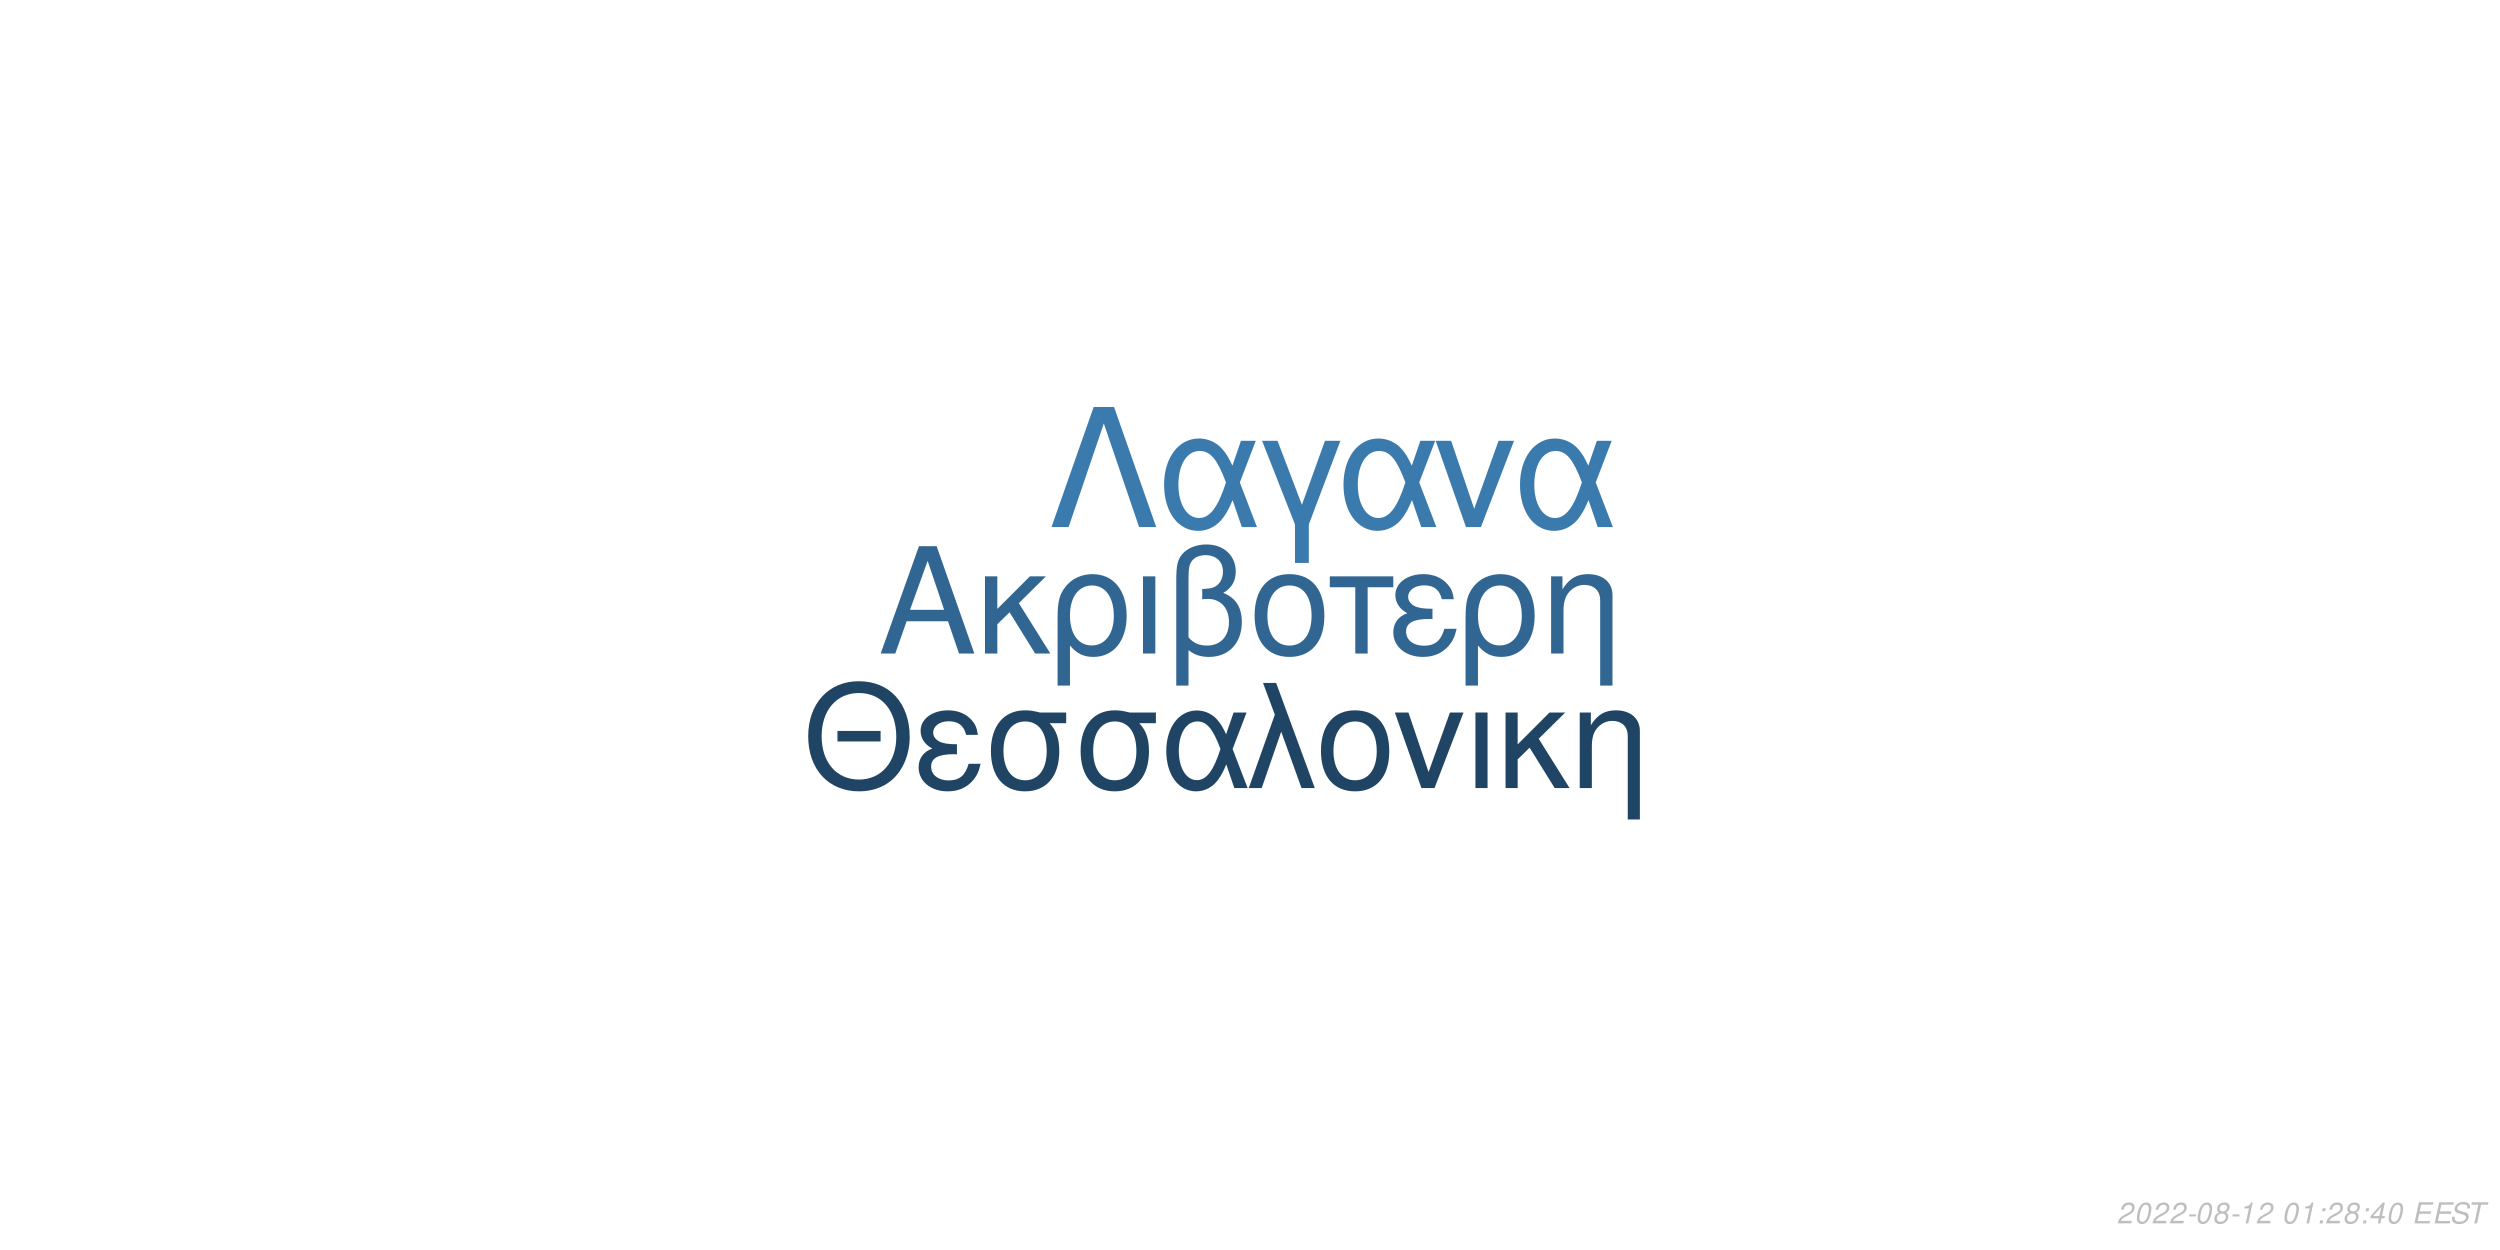
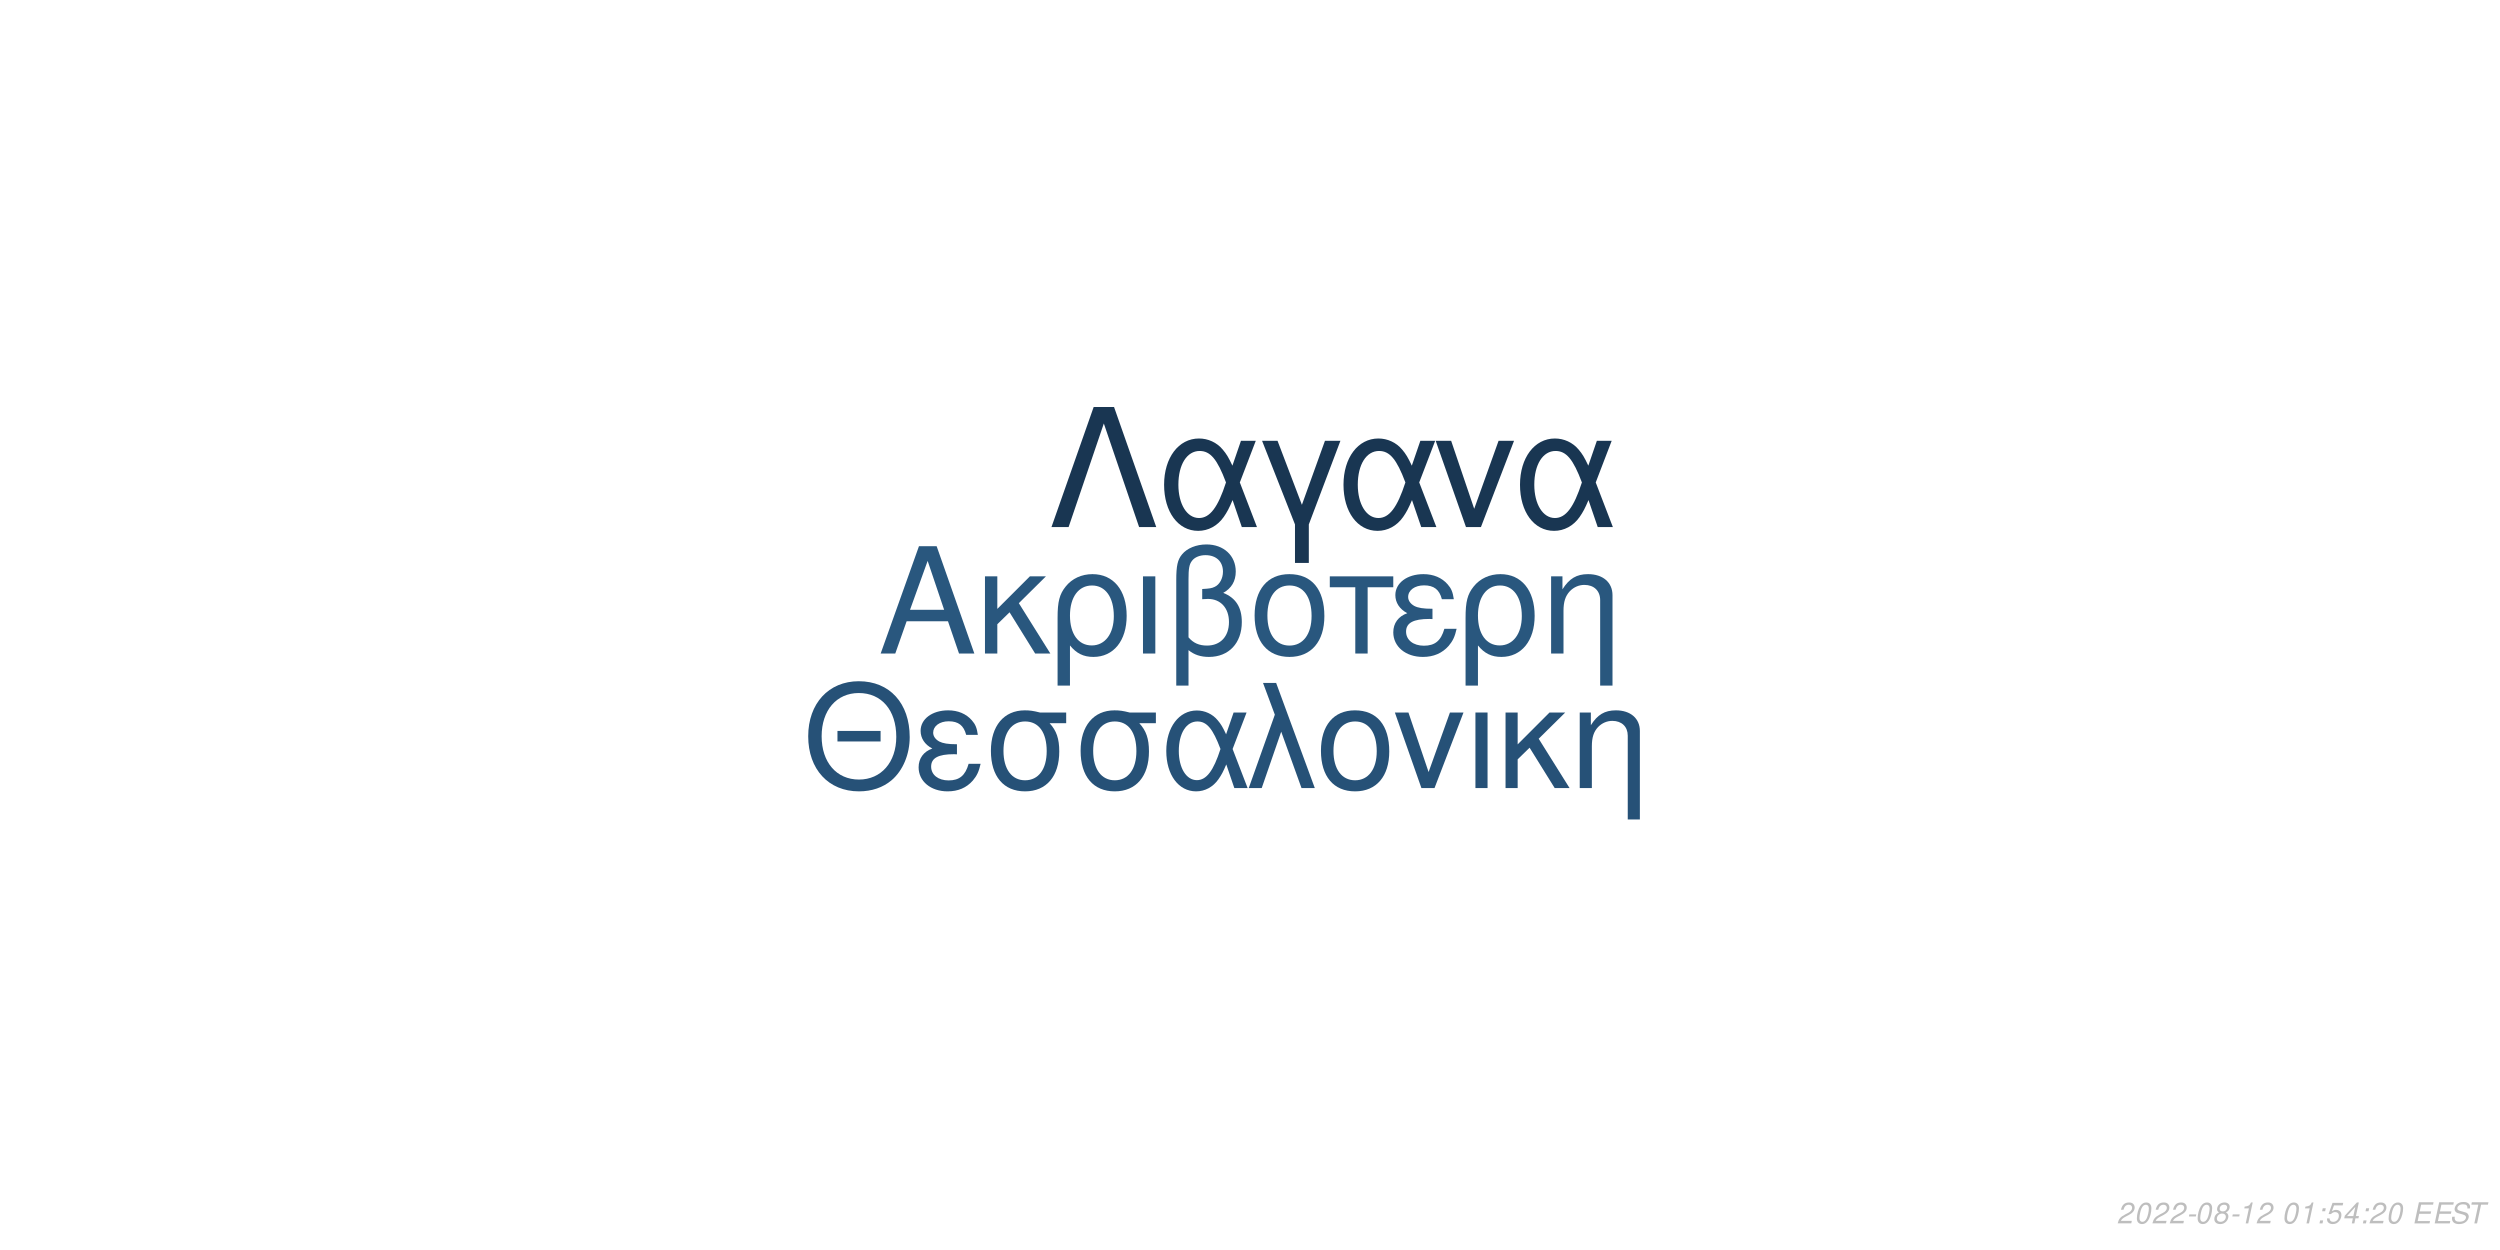
<svg xmlns="http://www.w3.org/2000/svg" xmlns:xlink="http://www.w3.org/1999/xlink" width="864pt" height="432pt" viewBox="0 0 864 432" version="1.1">
  <defs>
    <g>
      <symbol overflow="visible" id="glyph0-0">
        <path style="stroke:none;" d="" />
      </symbol>
      <symbol overflow="visible" id="glyph0-1">
        <path style="stroke:none;" d="M 24.125 -11.141 L 27.938 0 L 33.234 0 L 20.203 -37.094 L 14.094 -37.094 L 0.859 0 L 5.906 0 L 9.828 -11.141 Z M 22.797 -15.109 L 11 -15.109 L 17.094 -32.016 Z M 22.797 -15.109 " />
      </symbol>
      <symbol overflow="visible" id="glyph0-2">
        <path style="stroke:none;" d="M 7.172 -15.422 L 7.172 -26.672 L 2.906 -26.672 L 2.906 0 L 7.172 0 L 7.172 -10.125 L 11.406 -14.25 L 20.25 0 L 25.5 0 L 14.609 -17.406 L 23.969 -26.672 L 18.422 -26.672 Z M 7.172 -15.422 " />
      </symbol>
      <symbol overflow="visible" id="glyph0-3">
        <path style="stroke:none;" d="M 3 11.094 L 7.281 11.094 L 7.281 -2.797 C 9.516 -0.047 11.953 1.172 15.375 1.172 C 22.344 1.172 26.875 -4.422 26.875 -13.031 C 26.875 -21.891 22.297 -27.438 15.062 -27.438 C 11.297 -27.438 7.984 -25.906 5.797 -23.156 C 3.672 -20.516 3 -17.969 3 -12.359 Z M 14.906 -23.516 C 19.547 -23.516 22.438 -19.438 22.438 -12.922 C 22.438 -6.812 19.391 -2.797 14.812 -2.797 C 10.172 -2.797 7.281 -6.766 7.281 -13.125 C 7.281 -19.484 10.234 -23.516 14.906 -23.516 Z M 14.906 -23.516 " />
      </symbol>
      <symbol overflow="visible" id="glyph0-4">
        <path style="stroke:none;" d="M 3.516 0 L 7.781 0 L 7.781 -26.672 L 3.516 -26.672 Z M 3.516 0 " />
      </symbol>
      <symbol overflow="visible" id="glyph0-5">
        <path style="stroke:none;" d="M 4.016 11.094 L 8.25 11.094 L 8.25 -1.172 C 10.172 0.406 12.422 1.172 15.312 1.172 C 22.188 1.172 26.672 -3.609 26.672 -10.891 C 26.672 -15.984 24.578 -19.234 20.25 -20.969 C 23.109 -22.547 24.578 -25.031 24.578 -28.344 C 24.578 -33.844 20.406 -37.703 14.453 -37.703 C 10.938 -37.703 7.734 -36.391 6 -34.25 C 4.484 -32.422 4.016 -30.328 4.016 -25.391 Z M 8.25 -25.656 C 8.25 -29.359 8.5 -30.844 9.469 -32.062 C 10.375 -33.281 12.156 -34 14.094 -34 C 17.812 -34 20.156 -31.812 20.156 -28.297 C 20.156 -25.953 18.984 -23.812 17.297 -23.047 C 16.281 -22.547 15.469 -22.438 12.984 -22.297 L 12.984 -18.781 C 13.734 -18.828 14.344 -18.875 14.969 -18.875 C 19.344 -18.875 22.234 -15.719 22.234 -10.891 C 22.234 -5.906 19.281 -2.75 14.656 -2.75 C 11.953 -2.75 9.922 -3.609 8.25 -5.594 Z M 8.25 -25.656 " />
      </symbol>
      <symbol overflow="visible" id="glyph0-6">
        <path style="stroke:none;" d="M 14.094 -27.438 C 6.562 -27.438 2.094 -22.094 2.094 -13.125 C 2.094 -4.125 6.562 1.172 14.141 1.172 C 21.672 1.172 26.203 -4.172 26.203 -12.922 C 26.203 -22.188 21.828 -27.438 14.094 -27.438 Z M 14.141 -23.516 C 18.938 -23.516 21.781 -19.594 21.781 -12.984 C 21.781 -6.672 18.828 -2.75 14.141 -2.75 C 9.422 -2.75 6.516 -6.672 6.516 -13.125 C 6.516 -19.594 9.422 -23.516 14.141 -23.516 Z M 14.141 -23.516 " />
      </symbol>
      <symbol overflow="visible" id="glyph0-7">
        <path style="stroke:none;" d="M 7.891 0 L 12.156 0 L 12.156 -22.906 L 21.016 -22.906 L 21.016 -26.672 L -0.922 -26.672 L -0.922 -22.906 L 7.891 -22.906 Z M 7.891 0 " />
      </symbol>
      <symbol overflow="visible" id="glyph0-8">
        <path style="stroke:none;" d="M 14.562 -15.469 C 11.344 -15.469 9.562 -15.781 8.297 -16.438 C 6.922 -17.203 6.156 -18.328 6.156 -19.547 C 6.156 -21.891 8.453 -23.562 11.656 -23.562 C 15.062 -23.562 16.953 -22.094 17.812 -18.781 L 21.938 -18.781 C 21.578 -21.266 21.062 -22.5 19.797 -23.922 C 17.812 -26.203 14.906 -27.438 11.453 -27.438 C 5.797 -27.438 1.734 -24.375 1.734 -20.203 C 1.734 -17.609 3.156 -15.375 5.859 -13.938 C 2.797 -12.875 1.016 -10.484 1.016 -7.328 C 1.016 -2.391 5.297 1.172 11.25 1.172 C 14.969 1.172 17.906 -0.109 20.156 -2.641 C 21.578 -4.328 22.297 -5.797 22.906 -8.547 L 18.672 -8.547 C 17.5 -4.422 15.422 -2.703 11.609 -2.703 C 7.938 -2.703 5.438 -4.688 5.438 -7.578 C 5.438 -10.578 7.938 -11.953 13.484 -11.953 C 13.641 -11.953 14.094 -11.953 14.562 -11.906 Z M 14.562 -15.469 " />
      </symbol>
      <symbol overflow="visible" id="glyph0-9">
        <path style="stroke:none;" d="M 3.562 -26.672 L 3.562 0 L 7.844 0 L 7.844 -14.703 C 7.844 -17.906 8.5 -19.891 10.031 -21.531 C 11.406 -22.953 13.188 -23.719 15.062 -23.719 C 18.375 -23.719 20.516 -21.672 20.516 -18.469 L 20.516 11.094 L 24.781 11.094 L 24.781 -20.156 C 24.781 -24.578 21.469 -27.438 16.328 -27.438 C 12.359 -27.438 9.828 -25.906 7.484 -22.188 L 7.484 -26.672 Z M 3.562 -26.672 " />
      </symbol>
      <symbol overflow="visible" id="glyph1-0">
        <path style="stroke:none;" d="" />
      </symbol>
      <symbol overflow="visible" id="glyph1-1">
        <path style="stroke:none;" d="M 26.859 -19.734 L 11.953 -19.734 L 11.953 -16.094 L 26.859 -16.094 Z M 19.328 -36.922 C 8.922 -36.922 1.844 -29.25 1.844 -17.891 C 1.844 -6.484 8.875 1.141 19.391 1.141 C 23.812 1.141 27.703 -0.203 30.641 -2.688 C 34.578 -6.031 36.922 -11.656 36.922 -17.594 C 36.922 -29.297 30 -36.922 19.328 -36.922 Z M 19.328 -32.844 C 27.203 -32.844 32.281 -26.906 32.281 -17.688 C 32.281 -8.922 27.062 -2.938 19.391 -2.938 C 11.609 -2.938 6.484 -8.922 6.484 -17.891 C 6.484 -26.859 11.609 -32.844 19.328 -32.844 Z M 19.328 -32.844 " />
      </symbol>
      <symbol overflow="visible" id="glyph1-2">
        <path style="stroke:none;" d="M 14.25 -15.141 C 11.109 -15.141 9.375 -15.453 8.125 -16.094 C 6.781 -16.844 6.031 -17.938 6.031 -19.141 C 6.031 -21.422 8.266 -23.078 11.406 -23.078 C 14.75 -23.078 16.594 -21.625 17.438 -18.391 L 21.469 -18.391 C 21.125 -20.828 20.625 -22.031 19.391 -23.422 C 17.438 -25.656 14.594 -26.859 11.219 -26.859 C 5.688 -26.859 1.688 -23.875 1.688 -19.781 C 1.688 -17.234 3.094 -15.047 5.734 -13.656 C 2.734 -12.609 1 -10.266 1 -7.172 C 1 -2.344 5.188 1.141 11.016 1.141 C 14.656 1.141 17.547 -0.094 19.734 -2.594 C 21.125 -4.234 21.828 -5.688 22.422 -8.375 L 18.281 -8.375 C 17.141 -4.328 15.094 -2.641 11.359 -2.641 C 7.766 -2.641 5.328 -4.578 5.328 -7.422 C 5.328 -10.359 7.766 -11.703 13.203 -11.703 C 13.359 -11.703 13.797 -11.703 14.25 -11.656 Z M 14.25 -15.141 " />
      </symbol>
      <symbol overflow="visible" id="glyph1-3">
        <path style="stroke:none;" d="M 29 -26.109 L 19.938 -26.109 C 17.594 -26.703 16.438 -26.859 14.703 -26.859 C 7.469 -26.859 2.984 -21.469 2.984 -12.859 C 2.984 -4.031 7.375 1.141 14.797 1.141 C 22.172 1.141 26.609 -4.078 26.609 -12.656 C 26.609 -17.047 25.656 -19.828 23.266 -22.422 L 29 -22.422 Z M 14.797 -23.016 C 19.531 -23.016 22.266 -19.234 22.266 -12.75 C 22.266 -6.531 19.438 -2.688 14.797 -2.688 C 10.172 -2.688 7.328 -6.531 7.328 -12.859 C 7.328 -19.188 10.172 -23.016 14.797 -23.016 Z M 14.797 -23.016 " />
      </symbol>
      <symbol overflow="visible" id="glyph1-4">
        <path style="stroke:none;" d="M 29.344 -26.109 L 24.859 -26.109 L 22.266 -18.578 C 21.125 -21.031 20.484 -22.125 19.328 -23.469 C 17.547 -25.609 14.906 -26.812 12.156 -26.812 C 5.984 -26.812 1.594 -20.984 1.594 -12.812 C 1.594 -4.578 5.828 1.141 11.906 1.141 C 14.953 1.141 17.734 -0.344 19.625 -3.047 C 20.672 -4.531 21.281 -5.688 22.328 -8.172 L 25.109 0 L 29.703 0 L 24.516 -13.5 Z M 20.328 -13.5 C 17.891 -5.922 15.453 -2.734 12.156 -2.734 C 8.516 -2.734 5.922 -6.922 5.922 -12.812 C 5.922 -18.938 8.516 -23.016 12.359 -23.016 C 15.594 -23.016 17.688 -20.531 20.328 -13.5 Z M 20.328 -13.5 " />
      </symbol>
      <symbol overflow="visible" id="glyph1-5">
        <path style="stroke:none;" d="M 1.094 0 L 5.578 0 L 12.312 -19.484 L 19.328 0 L 23.922 0 L 10.562 -36.328 L 6.031 -36.328 L 10.109 -25.359 Z M 1.094 0 " />
      </symbol>
      <symbol overflow="visible" id="glyph1-6">
        <path style="stroke:none;" d="M 13.797 -26.859 C 6.422 -26.859 2.047 -21.625 2.047 -12.859 C 2.047 -4.031 6.422 1.141 13.859 1.141 C 21.234 1.141 25.656 -4.078 25.656 -12.656 C 25.656 -21.719 21.375 -26.859 13.797 -26.859 Z M 13.859 -23.016 C 18.531 -23.016 21.328 -19.188 21.328 -12.703 C 21.328 -6.531 18.438 -2.688 13.859 -2.688 C 9.219 -2.688 6.375 -6.531 6.375 -12.859 C 6.375 -19.188 9.219 -23.016 13.859 -23.016 Z M 13.859 -23.016 " />
      </symbol>
      <symbol overflow="visible" id="glyph1-7">
        <path style="stroke:none;" d="M 14.297 0 L 24.312 -26.109 L 19.625 -26.109 L 12.25 -5.531 L 5.281 -26.109 L 0.594 -26.109 L 9.766 0 Z M 14.297 0 " />
      </symbol>
      <symbol overflow="visible" id="glyph1-8">
        <path style="stroke:none;" d="M 3.438 0 L 7.625 0 L 7.625 -26.109 L 3.438 -26.109 Z M 3.438 0 " />
      </symbol>
      <symbol overflow="visible" id="glyph1-9">
        <path style="stroke:none;" d="M 7.031 -15.094 L 7.031 -26.109 L 2.844 -26.109 L 2.844 0 L 7.031 0 L 7.031 -9.922 L 11.156 -13.953 L 19.828 0 L 24.969 0 L 14.297 -17.047 L 23.469 -26.109 L 18.031 -26.109 Z M 7.031 -15.094 " />
      </symbol>
      <symbol overflow="visible" id="glyph1-10">
        <path style="stroke:none;" d="M 3.484 -26.109 L 3.484 0 L 7.672 0 L 7.672 -14.406 C 7.672 -17.547 8.328 -19.484 9.812 -21.078 C 11.156 -22.469 12.906 -23.219 14.75 -23.219 C 17.984 -23.219 20.078 -21.234 20.078 -18.094 L 20.078 10.859 L 24.266 10.859 L 24.266 -19.734 C 24.266 -24.062 21.031 -26.859 16 -26.859 C 12.109 -26.859 9.609 -25.359 7.328 -21.719 L 7.328 -26.109 Z M 3.484 -26.109 " />
      </symbol>
      <symbol overflow="visible" id="glyph2-0">
        <path style="stroke:none;" d="" />
      </symbol>
      <symbol overflow="visible" id="glyph2-1">
        <path style="stroke:none;" d="M 22.531 -41.484 L 15.484 -41.484 L 0.906 0 L 6.828 0 L 19 -35.797 L 31.188 0 L 37.109 0 Z M 22.531 -41.484 " />
      </symbol>
      <symbol overflow="visible" id="glyph2-2">
        <path style="stroke:none;" d="M 33.516 -29.812 L 28.391 -29.812 L 25.438 -21.219 C 24.125 -24.016 23.391 -25.266 22.078 -26.797 C 20.031 -29.25 17.016 -30.609 13.891 -30.609 C 6.828 -30.609 1.828 -23.953 1.828 -14.625 C 1.828 -5.234 6.656 1.312 13.594 1.312 C 17.078 1.312 20.266 -0.391 22.422 -3.469 C 23.609 -5.172 24.297 -6.484 25.5 -9.328 L 28.688 0 L 33.922 0 L 28 -15.422 Z M 23.219 -15.422 C 20.422 -6.766 17.641 -3.125 13.891 -3.125 C 9.734 -3.125 6.766 -7.906 6.766 -14.625 C 6.766 -21.625 9.734 -26.297 14.109 -26.297 C 17.812 -26.297 20.203 -23.453 23.219 -15.422 Z M 23.219 -15.422 " />
      </symbol>
      <symbol overflow="visible" id="glyph2-3">
        <path style="stroke:none;" d="M 12.062 12.406 L 16.844 12.406 L 16.844 -0.906 L 27.766 -29.812 L 22.422 -29.812 L 14.453 -7.688 L 6.031 -29.812 L 0.688 -29.812 L 12.062 -0.906 Z M 12.062 12.406 " />
      </symbol>
      <symbol overflow="visible" id="glyph2-4">
        <path style="stroke:none;" d="M 16.328 0 L 27.766 -29.812 L 22.422 -29.812 L 14 -6.312 L 6.031 -29.812 L 0.688 -29.812 L 11.156 0 Z M 16.328 0 " />
      </symbol>
      <symbol overflow="visible" id="glyph3-0">
        <path style="stroke:none;" d="" />
      </symbol>
      <symbol overflow="visible" id="glyph3-1">
        <path style="stroke:none;" d="M 5.234 -0.875 L 1.469 -0.875 C 1.641 -1.375 2.203 -1.891 3.109 -2.344 L 4.234 -2.938 C 5.562 -3.625 6.219 -4.469 6.219 -5.484 C 6.219 -5.938 6.062 -6.359 5.797 -6.656 C 5.469 -7.047 4.984 -7.234 4.312 -7.234 C 2.766 -7.234 1.891 -6.453 1.484 -4.734 L 2.375 -4.734 C 2.484 -5.188 2.609 -5.484 2.797 -5.75 C 3.094 -6.203 3.609 -6.453 4.188 -6.453 C 4.891 -6.453 5.344 -6.031 5.344 -5.375 C 5.344 -4.703 4.859 -4.094 4.016 -3.656 L 2.984 -3.125 C 1.234 -2.188 0.797 -1.656 0.344 -0.016 L 5.047 -0.016 Z M 5.234 -0.875 " />
      </symbol>
      <symbol overflow="visible" id="glyph3-2">
        <path style="stroke:none;" d="M 4.203 -7.234 C 3.375 -7.234 2.688 -6.812 2.125 -5.984 C 1.484 -5.047 0.984 -3.188 0.984 -1.734 C 0.984 -1.109 1.172 -0.562 1.484 -0.266 C 1.797 0.047 2.281 0.234 2.766 0.234 C 3.625 0.234 4.281 -0.156 4.859 -1.016 C 5.516 -1.953 6 -3.797 6 -5.266 C 6 -6.5 5.328 -7.234 4.203 -7.234 Z M 4.094 -6.453 C 4.734 -6.453 5.125 -5.984 5.125 -5.156 C 5.125 -4.203 4.781 -2.625 4.406 -1.812 C 3.984 -0.938 3.516 -0.547 2.875 -0.547 C 2.25 -0.547 1.875 -1.031 1.875 -1.828 C 1.875 -2.797 2.203 -4.344 2.594 -5.203 C 2.984 -6.047 3.453 -6.453 4.094 -6.453 Z M 4.094 -6.453 " />
      </symbol>
      <symbol overflow="visible" id="glyph3-3">
        <path style="stroke:none;" d="M 3.516 -3.125 L 1.125 -3.125 L 0.969 -2.406 L 3.359 -2.406 Z M 3.516 -3.125 " />
      </symbol>
      <symbol overflow="visible" id="glyph3-4">
        <path style="stroke:none;" d="M 4.766 -3.797 C 5.078 -3.969 5.234 -4.078 5.438 -4.234 C 5.812 -4.594 6.062 -5.172 6.062 -5.734 C 6.062 -6.625 5.344 -7.234 4.266 -7.234 C 2.812 -7.234 1.703 -6.219 1.703 -4.875 C 1.703 -4.406 1.875 -4.125 2.359 -3.812 C 1.297 -3.312 0.75 -2.516 0.75 -1.469 C 0.75 -0.438 1.547 0.234 2.812 0.234 C 3.656 0.234 4.359 -0.094 4.938 -0.734 C 5.359 -1.234 5.609 -1.859 5.609 -2.438 C 5.609 -3.047 5.312 -3.516 4.766 -3.797 Z M 4.109 -6.453 C 4.797 -6.453 5.188 -6.125 5.188 -5.578 C 5.188 -5.266 5.062 -4.922 4.859 -4.672 C 4.562 -4.312 4.188 -4.156 3.656 -4.156 C 2.984 -4.156 2.594 -4.453 2.594 -4.984 C 2.594 -5.859 3.203 -6.453 4.109 -6.453 Z M 3.453 -3.406 C 4.234 -3.406 4.734 -2.984 4.734 -2.312 C 4.734 -1.312 3.922 -0.547 2.875 -0.547 C 2.125 -0.547 1.625 -0.969 1.625 -1.625 C 1.625 -2.609 2.438 -3.406 3.453 -3.406 Z M 3.453 -3.406 " />
      </symbol>
      <symbol overflow="visible" id="glyph3-5">
        <path style="stroke:none;" d="M 3.703 -5.188 L 2.594 0 L 3.469 0 L 5.016 -7.234 L 4.438 -7.234 C 3.906 -6.156 3.688 -6.016 2.234 -5.812 L 2.109 -5.188 Z M 3.703 -5.188 " />
      </symbol>
      <symbol overflow="visible" id="glyph3-6">
        <path style="stroke:none;" d="" />
      </symbol>
      <symbol overflow="visible" id="glyph3-7">
        <path style="stroke:none;" d="M 2.359 -1.031 L 1.312 -1.031 L 1.094 0 L 2.141 0 Z M 3.266 -5.234 L 2.219 -5.234 L 2 -4.203 L 3.047 -4.203 Z M 3.266 -5.234 " />
      </symbol>
      <symbol overflow="visible" id="glyph3-8">
+         <path style="stroke:none;" d="M 6.297 -7.094 L 2.594 -7.094 L 1.234 -3.234 L 2.047 -3.234 C 2.656 -3.766 2.938 -3.906 3.531 -3.906 C 4.328 -3.906 4.797 -3.453 4.797 -2.688 C 4.797 -1.438 3.969 -0.547 2.828 -0.547 C 2.031 -0.547 1.609 -0.938 1.578 -1.734 L 0.703 -1.734 L 0.703 -1.516 C 0.703 -0.938 0.844 -0.547 1.188 -0.266 C 1.562 0.062 2.078 0.234 2.703 0.234 C 3.656 0.234 4.391 -0.156 4.984 -0.922 C 5.422 -1.5 5.672 -2.234 5.672 -2.953 C 5.672 -4 4.938 -4.672 3.812 -4.672 C 3.328 -4.672 2.906 -4.547 2.406 -4.234 L 3.109 -6.219 L 6.109 -6.219 Z M 6.297 -7.094 " />
+       </symbol>
+       <symbol overflow="visible" id="glyph3-9">
        <path style="stroke:none;" d="M 3.625 -1.75 L 3.266 0 L 4.141 0 L 4.516 -1.75 L 5.562 -1.75 L 5.734 -2.531 L 4.688 -2.531 L 5.688 -7.234 L 5.016 -7.234 L 0.844 -2.672 L 0.641 -1.75 Z M 3.797 -2.531 L 1.594 -2.531 L 4.469 -5.703 Z M 3.797 -2.531 " />
      </symbol>
-       <symbol overflow="visible" id="glyph3-9">
+       <symbol overflow="visible" id="glyph3-10">
        <path style="stroke:none;" d="M 2.547 -3.312 L 6.5 -3.312 L 6.688 -4.141 L 2.719 -4.141 L 3.219 -6.469 L 7.344 -6.469 L 7.516 -7.297 L 2.453 -7.297 L 0.906 0 L 6.125 0 L 6.297 -0.812 L 2.016 -0.812 Z M 2.547 -3.312 " />
      </symbol>
-       <symbol overflow="visible" id="glyph3-10">
+       <symbol overflow="visible" id="glyph3-11">
        <path style="stroke:none;" d="M 7.062 -5.156 C 7.125 -5.438 7.141 -5.562 7.141 -5.703 C 7.141 -6.156 6.938 -6.594 6.594 -6.891 C 6.188 -7.25 5.656 -7.406 4.875 -7.406 C 3.844 -7.406 3.047 -7.125 2.5 -6.562 C 2.094 -6.141 1.781 -5.438 1.781 -4.922 C 1.781 -4.297 2.219 -3.766 2.891 -3.562 L 4.594 -3.094 C 5.406 -2.859 5.734 -2.578 5.734 -2.094 C 5.734 -1.781 5.547 -1.406 5.266 -1.141 C 4.844 -0.766 4.266 -0.578 3.453 -0.578 C 2.328 -0.578 1.812 -0.984 1.812 -1.906 C 1.812 -2.047 1.812 -2.125 1.844 -2.312 L 0.984 -2.312 C 0.906 -2.062 0.891 -1.906 0.891 -1.688 C 0.891 -0.484 1.797 0.234 3.297 0.234 C 4.359 0.234 5.234 -0.062 5.812 -0.609 C 6.344 -1.078 6.688 -1.797 6.688 -2.375 C 6.688 -2.641 6.609 -2.906 6.453 -3.156 C 6.234 -3.5 5.938 -3.703 5.469 -3.828 L 3.75 -4.312 C 2.984 -4.547 2.734 -4.734 2.734 -5.188 C 2.734 -5.547 2.875 -5.844 3.188 -6.109 C 3.547 -6.438 4.031 -6.594 4.703 -6.594 C 5.266 -6.594 5.688 -6.484 5.906 -6.297 C 6.094 -6.125 6.219 -5.797 6.219 -5.516 C 6.219 -5.422 6.203 -5.344 6.188 -5.156 Z M 7.062 -5.156 " />
      </symbol>
-       <symbol overflow="visible" id="glyph3-11">
+       <symbol overflow="visible" id="glyph3-12">
        <path style="stroke:none;" d="M 4.938 -6.469 L 7.312 -6.469 L 7.484 -7.297 L 1.75 -7.297 L 1.578 -6.469 L 3.984 -6.469 L 2.609 0 L 3.547 0 Z M 4.938 -6.469 " />
      </symbol>
    </g>
  </defs>
  <g id="surface1">
    <rect x="0" y="0" width="864" height="432" style="fill:rgb(100%,100%,100%);fill-opacity:1;stroke:none;" />
-     <g style="fill:rgb(19.216%,40%,57.255%);fill-opacity:1;">
+     <g style="fill:rgb(16.078%,34.118%,49.412%);fill-opacity:1;">
      <use xlink:href="#glyph0-1" x="303.5" y="225.861" />
      <use xlink:href="#glyph0-2" x="337.5" y="225.861" />
      <use xlink:href="#glyph0-3" x="362.5" y="225.861" />
      <use xlink:href="#glyph0-4" x="391.5" y="225.861" />
      <use xlink:href="#glyph0-5" x="402.5" y="225.861" />
      <use xlink:href="#glyph0-6" x="431.5" y="225.861" />
      <use xlink:href="#glyph0-7" x="460.5" y="225.861" />
      <use xlink:href="#glyph0-8" x="480.5" y="225.861" />
      <use xlink:href="#glyph0-3" x="503.5" y="225.861" />
      <use xlink:href="#glyph0-9" x="532.5" y="225.861" />
    </g>
-     <g style="fill:rgb(12.157%,26.667%,39.216%);fill-opacity:1;">
+     <g style="fill:rgb(14.902%,31.765%,46.667%);fill-opacity:1;">
      <use xlink:href="#glyph1-1" x="277.473" y="272.354" />
      <use xlink:href="#glyph1-2" x="316.473" y="272.354" />
      <use xlink:href="#glyph1-3" x="339.473" y="272.354" />
      <use xlink:href="#glyph1-3" x="370.473" y="272.354" />
      <use xlink:href="#glyph1-4" x="401.473" y="272.354" />
      <use xlink:href="#glyph1-5" x="430.473" y="272.354" />
      <use xlink:href="#glyph1-6" x="454.473" y="272.354" />
      <use xlink:href="#glyph1-7" x="481.473" y="272.354" />
      <use xlink:href="#glyph1-8" x="506.473" y="272.354" />
      <use xlink:href="#glyph1-9" x="517.473" y="272.354" />
      <use xlink:href="#glyph1-10" x="542.473" y="272.354" />
    </g>
-     <g style="fill:rgb(23.137%,47.843%,67.843%);fill-opacity:1;">
+     <g style="fill:rgb(9.804%,21.176%,32.157%);fill-opacity:1;">
      <use xlink:href="#glyph2-1" x="362.484" y="182.152" />
      <use xlink:href="#glyph2-2" x="400.484" y="182.152" />
      <use xlink:href="#glyph2-3" x="435.484" y="182.152" />
      <use xlink:href="#glyph2-2" x="462.484" y="182.152" />
      <use xlink:href="#glyph2-4" x="495.484" y="182.152" />
      <use xlink:href="#glyph2-2" x="523.484" y="182.152" />
    </g>
    <g style="fill:rgb(74.51%,74.51%,74.51%);fill-opacity:1;">
      <use xlink:href="#glyph3-1" x="731.52" y="422.81" />
      <use xlink:href="#glyph3-2" x="737.52" y="422.81" />
      <use xlink:href="#glyph3-1" x="743.52" y="422.81" />
      <use xlink:href="#glyph3-1" x="749.52" y="422.81" />
      <use xlink:href="#glyph3-3" x="755.52" y="422.81" />
      <use xlink:href="#glyph3-2" x="758.52" y="422.81" />
      <use xlink:href="#glyph3-4" x="764.52" y="422.81" />
      <use xlink:href="#glyph3-3" x="770.52" y="422.81" />
      <use xlink:href="#glyph3-5" x="773.52" y="422.81" />
      <use xlink:href="#glyph3-1" x="779.52" y="422.81" />
      <use xlink:href="#glyph3-6" x="785.52" y="422.81" />
      <use xlink:href="#glyph3-2" x="788.52" y="422.81" />
      <use xlink:href="#glyph3-5" x="794.52" y="422.81" />
      <use xlink:href="#glyph3-7" x="800.52" y="422.81" />
-       <use xlink:href="#glyph3-1" x="803.52" y="422.81" />
-       <use xlink:href="#glyph3-4" x="809.52" y="422.81" />
+       <use xlink:href="#glyph3-8" x="803.52" y="422.81" />
+       <use xlink:href="#glyph3-9" x="809.52" y="422.81" />
      <use xlink:href="#glyph3-7" x="815.52" y="422.81" />
-       <use xlink:href="#glyph3-8" x="818.52" y="422.81" />
+       <use xlink:href="#glyph3-1" x="818.52" y="422.81" />
      <use xlink:href="#glyph3-2" x="824.52" y="422.81" />
      <use xlink:href="#glyph3-6" x="830.52" y="422.81" />
-       <use xlink:href="#glyph3-9" x="833.52" y="422.81" />
-       <use xlink:href="#glyph3-9" x="840.52" y="422.81" />
-       <use xlink:href="#glyph3-10" x="846.52" y="422.81" />
-       <use xlink:href="#glyph3-11" x="852.52" y="422.81" />
+       <use xlink:href="#glyph3-10" x="833.52" y="422.81" />
+       <use xlink:href="#glyph3-10" x="840.52" y="422.81" />
+       <use xlink:href="#glyph3-11" x="846.52" y="422.81" />
+       <use xlink:href="#glyph3-12" x="852.52" y="422.81" />
    </g>
  </g>
</svg>
